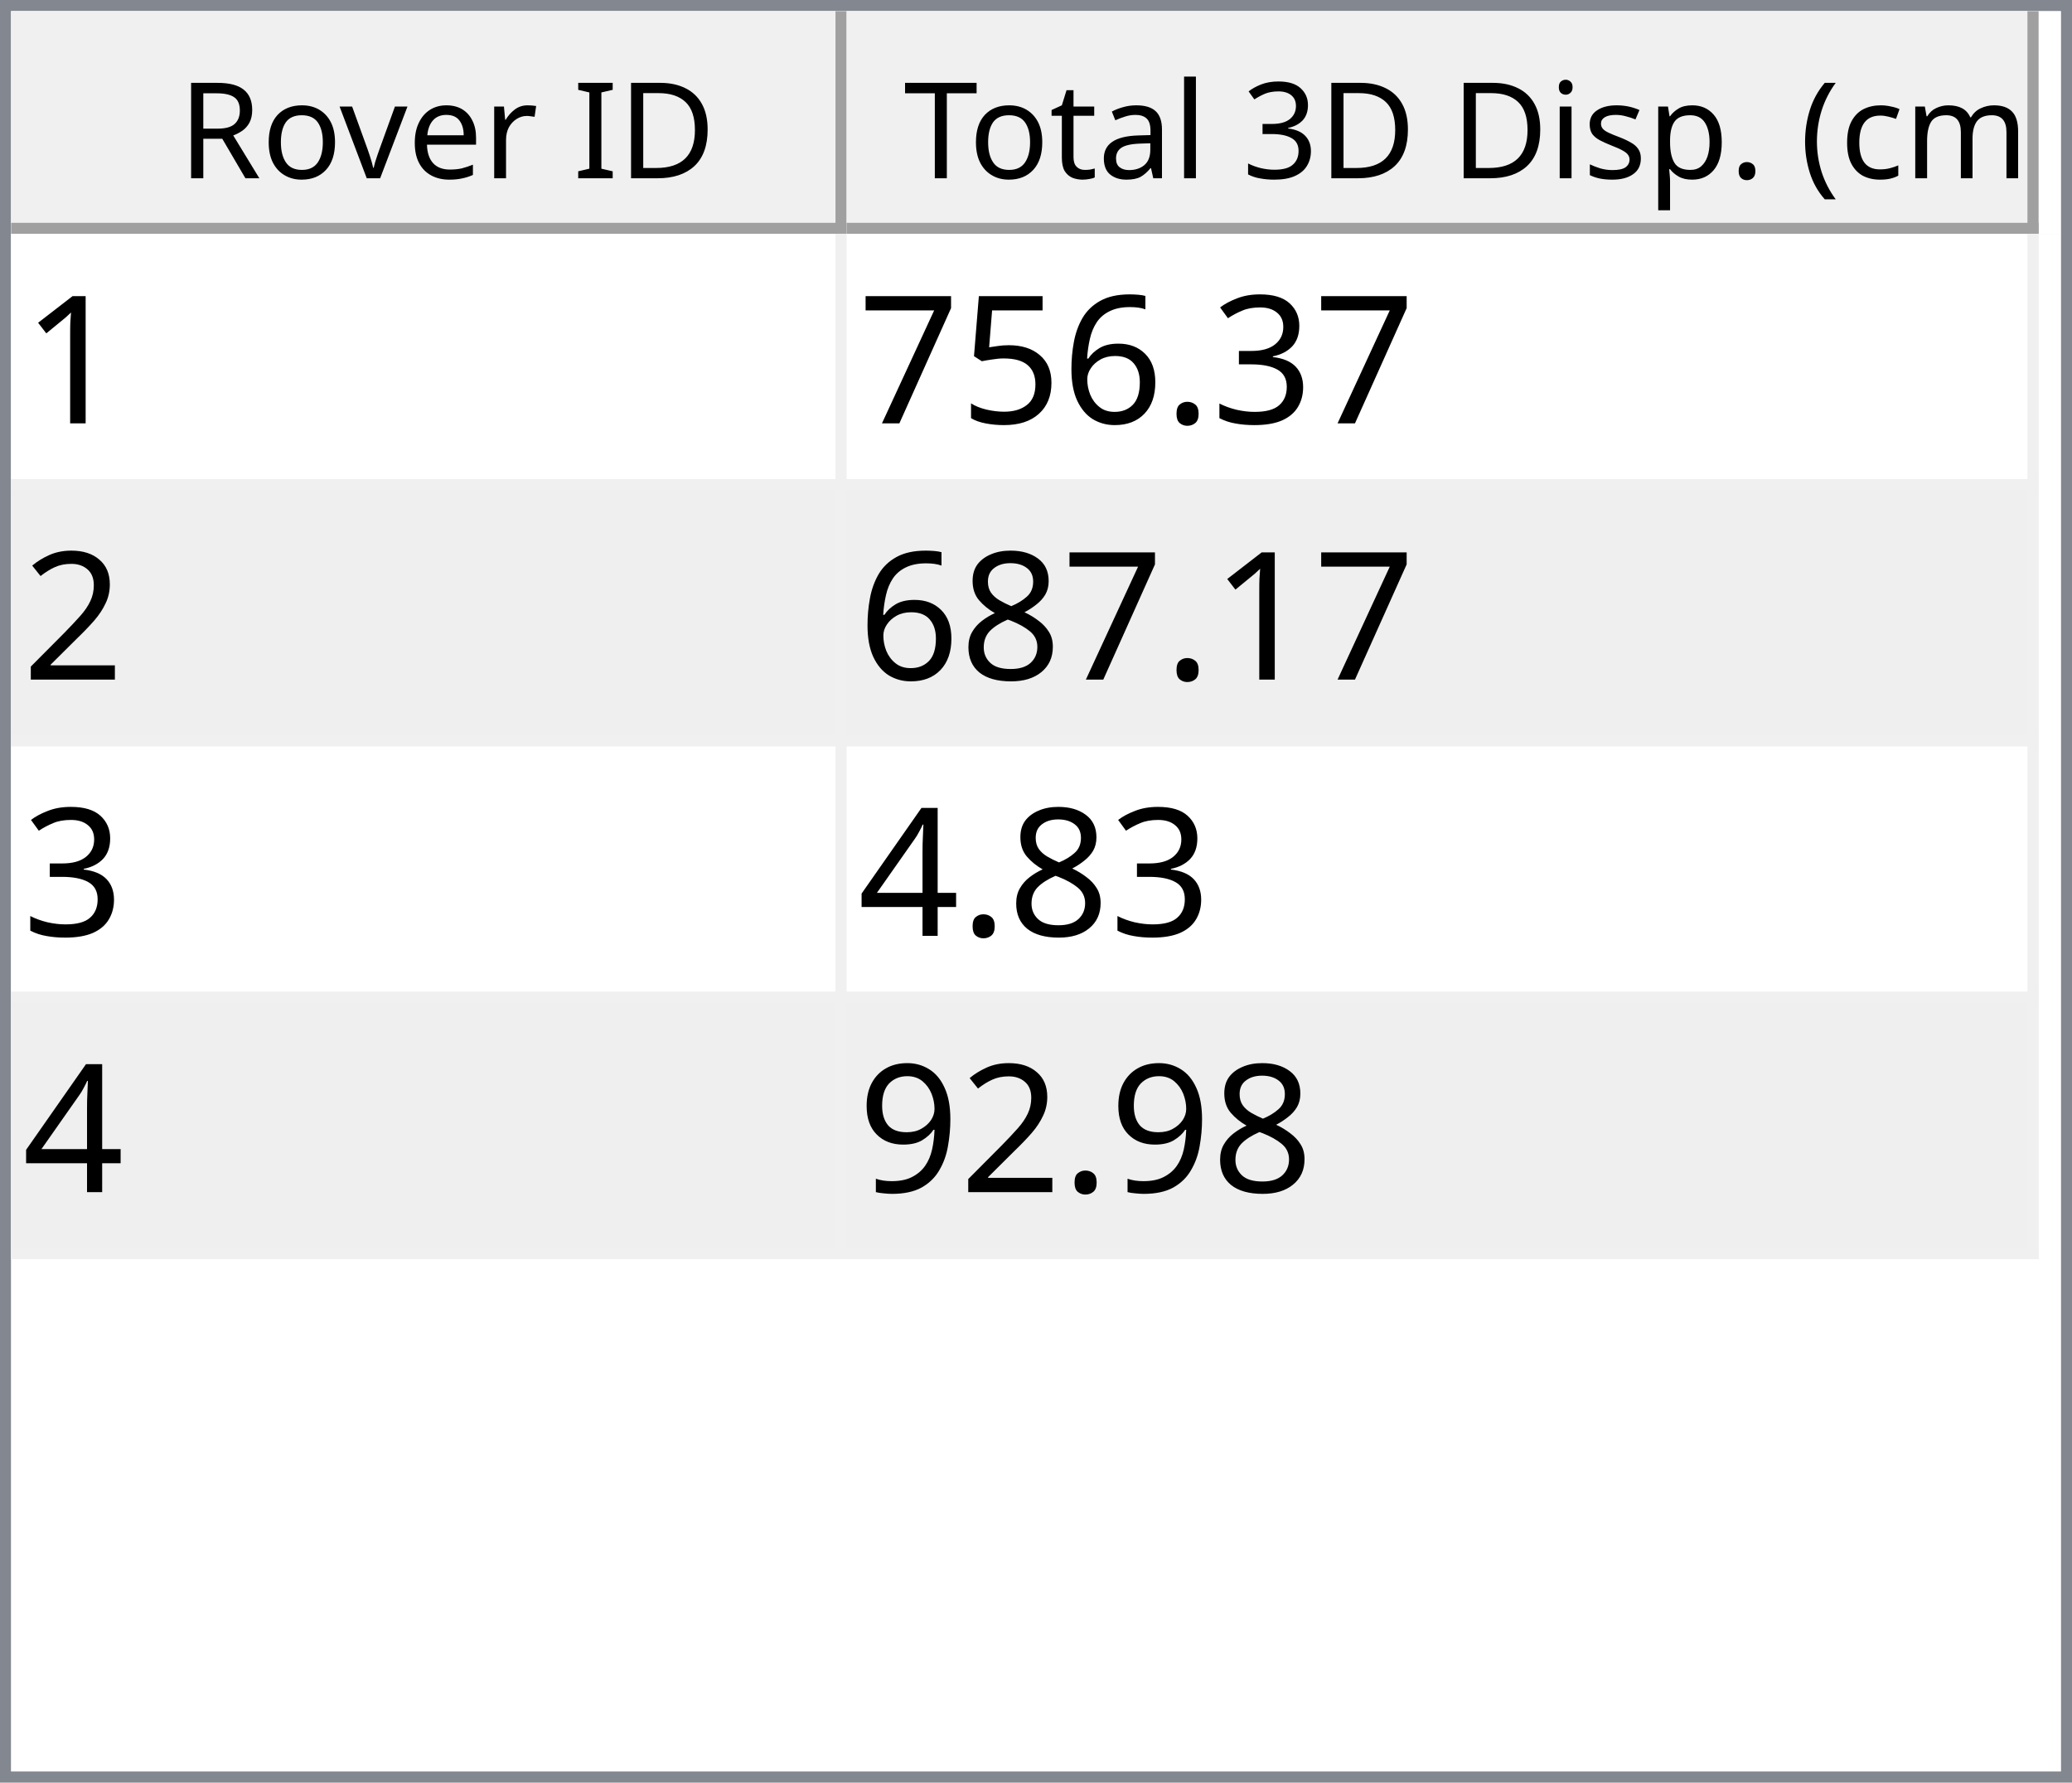
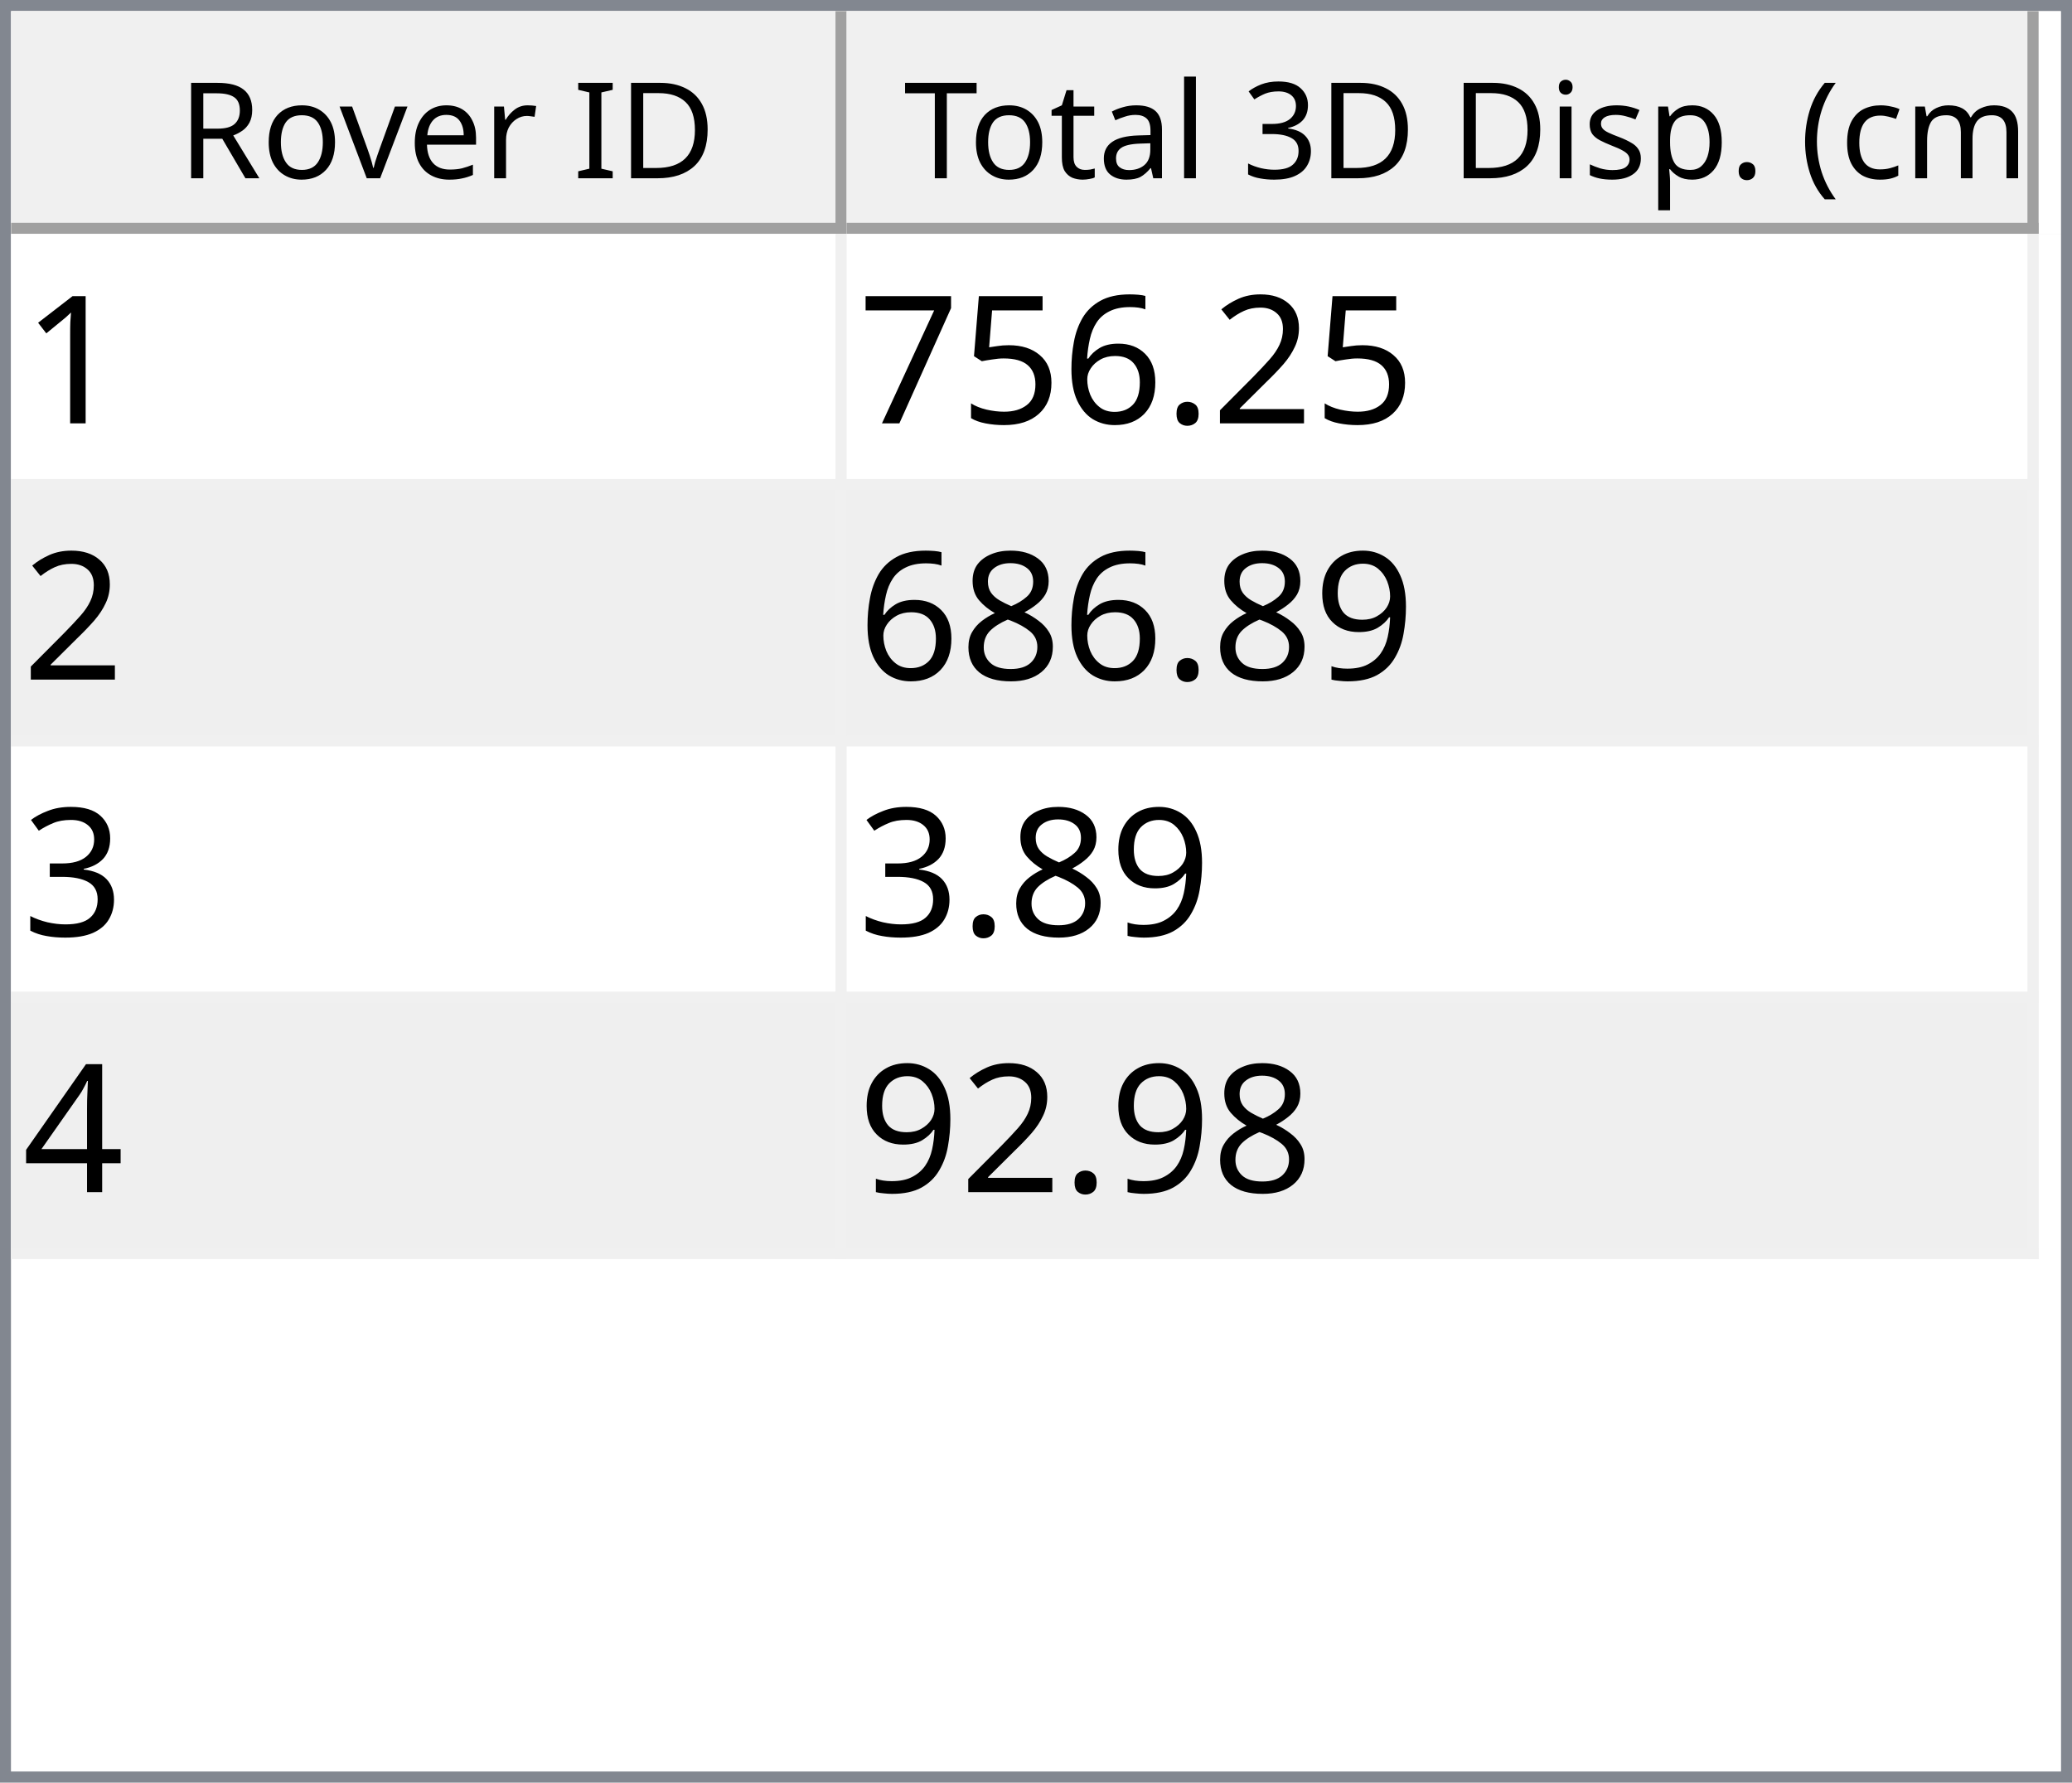
<svg xmlns="http://www.w3.org/2000/svg" style="fill-opacity:1; color-rendering:auto; color-interpolation:auto; text-rendering:auto; stroke:black; stroke-linecap:square; stroke-miterlimit:10; shape-rendering:auto; stroke-opacity:1; fill:black; stroke-dasharray:none; font-weight:normal; stroke-width:1; font-family:'Dialog'; font-style:normal; stroke-linejoin:miter; font-size:12px; stroke-dashoffset:0; image-rendering:auto;" width="186" height="160">
  <defs id="genericDefs" />
  <g>
    <defs id="defs1">
      <clipPath clipPathUnits="userSpaceOnUse" id="clipPath1">
        <path d="M0 0 L186 0 L186 160 L0 160 L0 0 Z" />
      </clipPath>
      <clipPath clipPathUnits="userSpaceOnUse" id="clipPath2">
        <path d="M0 0 L0 160 L186 160 L186 0 Z" />
      </clipPath>
      <clipPath clipPathUnits="userSpaceOnUse" id="clipPath3">
        <path d="M0 0 L0 20 L184 20 L184 0 Z" />
      </clipPath>
      <clipPath clipPathUnits="userSpaceOnUse" id="clipPath4">
        <path d="M0 0 L0 20 L75 20 L75 0 Z" />
      </clipPath>
      <clipPath clipPathUnits="userSpaceOnUse" id="clipPath5">
        <path d="M1 1 L1 19 L74 19 L74 1 Z" />
      </clipPath>
      <clipPath clipPathUnits="userSpaceOnUse" id="clipPath6">
        <path d="M0 0 L0 18 L73 18 L73 0 Z" />
      </clipPath>
      <clipPath clipPathUnits="userSpaceOnUse" id="clipPath7">
        <path d="M-0.5 -0.5 L-0.5 19.5 L74.5 19.5 L74.5 -0.5 Z" />
      </clipPath>
      <clipPath clipPathUnits="userSpaceOnUse" id="clipPath8">
        <path d="M0 0 L0 20 L107 20 L107 0 Z" />
      </clipPath>
      <clipPath clipPathUnits="userSpaceOnUse" id="clipPath9">
        <path d="M1 1 L1 19 L106 19 L106 1 Z" />
      </clipPath>
      <clipPath clipPathUnits="userSpaceOnUse" id="clipPath10">
        <path d="M0 0 L0 18 L105 18 L105 0 Z" />
      </clipPath>
      <clipPath clipPathUnits="userSpaceOnUse" id="clipPath11">
        <path d="M-0.5 -0.5 L-0.5 19.5 L106.5 19.5 L106.5 -0.5 Z" />
      </clipPath>
      <clipPath clipPathUnits="userSpaceOnUse" id="clipPath12">
        <path d="M0 0 L0 138 L184 138 L184 0 Z" />
      </clipPath>
      <clipPath clipPathUnits="userSpaceOnUse" id="clipPath13">
        <path d="M0 0 L0 92 L182 92 L182 0 Z" />
      </clipPath>
      <clipPath clipPathUnits="userSpaceOnUse" id="clipPath14">
        <path d="M-0.5 -0.5 L-0.5 91.5 L181.5 91.5 L181.5 -0.5 Z" />
      </clipPath>
      <clipPath clipPathUnits="userSpaceOnUse" id="clipPath15">
        <path d="M0 0 L0 22 L74 22 L74 0 Z" />
      </clipPath>
      <clipPath clipPathUnits="userSpaceOnUse" id="clipPath16">
        <path d="M0 0 L0 22 L106 22 L106 0 Z" />
      </clipPath>
      <font horiz-adv-x="64.551" id="font1">
        <font-face ascent="107.91" descent="25.098" units-per-em="100" style="font-style:normal; font-family:Segoe UI; font-weight:normal;" />
        <missing-glyph horiz-adv-x="64.551" d="M8.109 0 L8.109 68.266 L56.453 68.266 L56.453 0 L8.109 0 ZM15.328 7.234 L49.219 7.234 L49.219 61.031 L15.328 61.031 L15.328 7.234 Z" />
        <glyph unicode="D" horiz-adv-x="70.117" d="M9.188 0 L9.188 70.016 L28.516 70.016 Q65.531 70.016 65.531 35.891 Q65.531 19.672 55.25 9.836 Q44.969 0 27.734 0 L9.188 0 ZM17.391 62.594 L17.391 7.422 L27.828 7.422 Q41.609 7.422 49.273 14.797 Q56.938 22.172 56.938 35.688 Q56.938 62.594 28.328 62.594 L17.391 62.594 Z" />
        <glyph unicode="I" horiz-adv-x="26.611" d="M17.391 0 L9.188 0 L9.188 70.016 L17.391 70.016 L17.391 0 Z" />
        <glyph unicode=" " horiz-adv-x="27.393" d="" />
        <glyph unicode="r" horiz-adv-x="34.766" d="M34.188 41.891 Q32.078 43.5 28.125 43.5 Q23 43.5 19.555 38.672 Q16.109 33.844 16.109 25.484 L16.109 0 L8.109 0 L8.109 50 L16.109 50 L16.109 39.703 L16.312 39.703 Q18.016 44.969 21.531 47.922 Q25.047 50.875 29.391 50.875 Q32.516 50.875 34.188 50.203 L34.188 41.891 Z" />
        <glyph unicode="e" horiz-adv-x="52.295" d="M48.297 23 L12.984 23 Q13.188 14.656 17.484 10.109 Q21.781 5.562 29.297 5.562 Q37.75 5.562 44.828 11.141 L44.828 3.609 Q38.234 -1.172 27.391 -1.172 Q16.797 -1.172 10.742 5.641 Q4.688 12.453 4.688 24.812 Q4.688 36.469 11.305 43.82 Q17.922 51.172 27.734 51.172 Q37.547 51.172 42.922 44.828 Q48.297 38.484 48.297 27.203 L48.297 23 ZM40.094 29.781 Q40.047 36.719 36.75 40.578 Q33.453 44.438 27.594 44.438 Q21.922 44.438 17.969 40.383 Q14.016 36.328 13.094 29.781 L40.094 29.781 Z" />
        <glyph unicode="v" horiz-adv-x="47.9" d="M47.406 50 L27.484 0 L19.625 0 L0.688 50 L9.469 50 L22.172 13.672 Q23.578 9.672 23.922 6.688 L24.125 6.688 Q24.609 10.453 25.688 13.484 L38.969 50 L47.406 50 Z" />
        <glyph unicode="o" horiz-adv-x="58.594" d="M29 -1.172 Q17.922 -1.172 11.305 5.836 Q4.688 12.844 4.688 24.422 Q4.688 37.016 11.57 44.094 Q18.453 51.172 30.172 51.172 Q41.359 51.172 47.633 44.289 Q53.906 37.406 53.906 25.203 Q53.906 13.234 47.141 6.031 Q40.375 -1.172 29 -1.172 ZM29.594 44.438 Q21.875 44.438 17.383 39.188 Q12.891 33.938 12.891 24.703 Q12.891 15.828 17.43 10.695 Q21.969 5.562 29.594 5.562 Q37.359 5.562 41.531 10.594 Q45.703 15.625 45.703 24.906 Q45.703 34.281 41.531 39.359 Q37.359 44.438 29.594 44.438 Z" />
        <glyph unicode="R" horiz-adv-x="59.814" d="M59.375 0 L49.609 0 L37.891 19.625 Q36.281 22.359 34.766 24.289 Q33.25 26.219 31.664 27.438 Q30.078 28.656 28.25 29.219 Q26.422 29.781 24.125 29.781 L17.391 29.781 L17.391 0 L9.188 0 L9.188 70.016 L30.078 70.016 Q34.672 70.016 38.555 68.867 Q42.438 67.719 45.289 65.375 Q48.141 63.031 49.758 59.547 Q51.375 56.062 51.375 51.375 Q51.375 47.703 50.273 44.656 Q49.172 41.609 47.148 39.211 Q45.125 36.812 42.266 35.133 Q39.406 33.453 35.844 32.516 L35.844 32.328 Q37.594 31.547 38.891 30.547 Q40.188 29.547 41.359 28.18 Q42.531 26.812 43.68 25.078 Q44.828 23.344 46.234 21.047 L59.375 0 ZM17.391 62.594 L17.391 37.203 L28.516 37.203 Q31.594 37.203 34.203 38.133 Q36.812 39.062 38.719 40.797 Q40.625 42.531 41.703 45.047 Q42.781 47.562 42.781 50.688 Q42.781 56.297 39.141 59.445 Q35.5 62.594 28.609 62.594 L17.391 62.594 Z" />
        <glyph unicode=")" horiz-adv-x="30.176" d="M8.297 -15.922 L1.172 -15.922 Q16.406 2.344 16.406 26.812 Q16.406 51.469 1.078 70.016 L8.297 70.016 Q23.531 52.156 23.531 26.703 Q23.531 1.375 8.297 -15.922 Z" />
        <glyph unicode="m" horiz-adv-x="86.133" d="M79.109 0 L71.094 0 L71.094 28.719 Q71.094 37.016 68.531 40.727 Q65.969 44.438 59.906 44.438 Q54.781 44.438 51.195 39.75 Q47.609 35.062 47.609 28.516 L47.609 0 L39.594 0 L39.594 29.688 Q39.594 44.438 28.219 44.438 Q22.953 44.438 19.531 40.016 Q16.109 35.594 16.109 28.516 L16.109 0 L8.109 0 L8.109 50 L16.109 50 L16.109 42.094 L16.312 42.094 Q21.625 51.172 31.844 51.172 Q36.969 51.172 40.773 48.312 Q44.578 45.453 46 40.828 Q51.562 51.172 62.594 51.172 Q79.109 51.172 79.109 30.812 L79.109 0 Z" />
        <glyph unicode="c" horiz-adv-x="46.191" d="M42.188 2.297 Q36.422 -1.172 28.516 -1.172 Q17.828 -1.172 11.258 5.789 Q4.688 12.75 4.688 23.828 Q4.688 36.188 11.766 43.68 Q18.844 51.172 30.672 51.172 Q37.25 51.172 42.281 48.734 L42.281 40.531 Q36.719 44.438 30.375 44.438 Q22.703 44.438 17.797 38.945 Q12.891 33.453 12.891 24.516 Q12.891 15.719 17.508 10.641 Q22.125 5.562 29.891 5.562 Q36.422 5.562 42.188 9.906 L42.188 2.297 Z" />
        <glyph unicode="(" horiz-adv-x="30.176" d="M29.109 -15.922 L21.969 -15.922 Q6.844 1.375 6.844 26.703 Q6.844 52.156 21.969 70.016 L29.203 70.016 Q13.875 51.469 13.875 26.812 Q13.875 2.344 29.109 -15.922 Z" />
        <glyph unicode="." horiz-adv-x="21.68" d="M10.891 -1.078 Q8.641 -1.078 7.055 0.539 Q5.469 2.156 5.469 4.391 Q5.469 6.641 7.055 8.273 Q8.641 9.906 10.891 9.906 Q13.188 9.906 14.797 8.273 Q16.406 6.641 16.406 4.391 Q16.406 2.156 14.797 0.539 Q13.188 -1.078 10.891 -1.078 Z" />
        <glyph unicode="p" horiz-adv-x="58.789" d="M16.312 7.234 L16.109 7.234 L16.109 -23 L8.109 -23 L8.109 50 L16.109 50 L16.109 41.219 L16.312 41.219 Q22.219 51.172 33.594 51.172 Q43.266 51.172 48.688 44.461 Q54.109 37.75 54.109 26.469 Q54.109 13.922 48 6.375 Q41.891 -1.172 31.297 -1.172 Q21.578 -1.172 16.312 7.234 ZM16.109 27.391 L16.109 20.406 Q16.109 14.203 20.141 9.883 Q24.172 5.562 30.375 5.562 Q37.641 5.562 41.773 11.133 Q45.906 16.703 45.906 26.609 Q45.906 34.969 42.047 39.703 Q38.188 44.438 31.594 44.438 Q24.609 44.438 20.359 39.578 Q16.109 34.719 16.109 27.391 Z" />
        <glyph unicode="s" horiz-adv-x="42.432" d="M5.078 1.812 L5.078 10.406 Q11.625 5.562 19.484 5.562 Q30.031 5.562 30.031 12.594 Q30.031 14.594 29.125 15.992 Q28.219 17.391 26.68 18.461 Q25.141 19.531 23.07 20.383 Q21 21.234 18.609 22.172 Q15.281 23.484 12.766 24.828 Q10.25 26.172 8.57 27.859 Q6.891 29.547 6.031 31.695 Q5.172 33.844 5.172 36.719 Q5.172 40.234 6.789 42.945 Q8.406 45.656 11.086 47.484 Q13.766 49.312 17.211 50.242 Q20.656 51.172 24.312 51.172 Q30.812 51.172 35.938 48.922 L35.938 40.828 Q30.422 44.438 23.25 44.438 Q21 44.438 19.195 43.922 Q17.391 43.406 16.094 42.477 Q14.797 41.547 14.086 40.258 Q13.375 38.969 13.375 37.406 Q13.375 35.453 14.086 34.133 Q14.797 32.812 16.164 31.789 Q17.531 30.766 19.484 29.938 Q21.438 29.109 23.922 28.125 Q27.25 26.859 29.883 25.516 Q32.516 24.172 34.375 22.484 Q36.234 20.797 37.234 18.602 Q38.234 16.406 38.234 13.375 Q38.234 9.672 36.602 6.938 Q34.969 4.203 32.234 2.398 Q29.5 0.594 25.93 -0.289 Q22.359 -1.172 18.453 -1.172 Q10.75 -1.172 5.078 1.812 Z" />
        <glyph unicode="i" horiz-adv-x="24.219" d="M12.203 62.703 Q10.062 62.703 8.547 64.164 Q7.031 65.625 7.031 67.875 Q7.031 70.125 8.547 71.609 Q10.062 73.094 12.203 73.094 Q14.406 73.094 15.945 71.609 Q17.484 70.125 17.484 67.875 Q17.484 65.719 15.945 64.211 Q14.406 62.703 12.203 62.703 ZM16.109 0 L8.109 0 L8.109 50 L16.109 50 L16.109 0 Z" />
        <glyph unicode="3" horiz-adv-x="53.906" d="M46.531 19.828 Q46.531 15.094 44.75 11.211 Q42.969 7.328 39.719 4.57 Q36.469 1.812 31.93 0.297 Q27.391 -1.219 21.922 -1.219 Q11.922 -1.219 6 2.594 L6 11.188 Q13.094 5.609 22.219 5.609 Q25.875 5.609 28.828 6.539 Q31.781 7.469 33.906 9.227 Q36.031 10.984 37.18 13.477 Q38.328 15.969 38.328 19.094 Q38.328 32.812 18.797 32.812 L12.984 32.812 L12.984 39.594 L18.5 39.594 Q35.797 39.594 35.797 52.484 Q35.797 64.406 22.609 64.406 Q15.188 64.406 8.688 59.422 L8.688 67.188 Q15.375 71.188 24.609 71.188 Q29 71.188 32.57 69.969 Q36.141 68.75 38.68 66.555 Q41.219 64.359 42.609 61.281 Q44 58.203 44 54.5 Q44 40.672 30.031 36.719 L30.031 36.531 Q33.594 36.141 36.625 34.797 Q39.656 33.453 41.852 31.305 Q44.047 29.156 45.289 26.25 Q46.531 23.344 46.531 19.828 Z" />
        <glyph unicode="l" horiz-adv-x="24.219" d="M16.109 0 L8.109 0 L8.109 74.031 L16.109 74.031 L16.109 0 Z" />
        <glyph unicode="a" horiz-adv-x="50.879" d="M43.891 0 L35.891 0 L35.891 7.812 L35.688 7.812 Q30.469 -1.172 20.312 -1.172 Q12.844 -1.172 8.617 2.781 Q4.391 6.734 4.391 13.281 Q4.391 27.297 20.906 29.594 L35.891 31.688 Q35.891 44.438 25.594 44.438 Q16.547 44.438 9.281 38.281 L9.281 46.484 Q16.656 51.172 26.266 51.172 Q43.891 51.172 43.891 32.516 L43.891 0 ZM35.891 25.297 L23.828 23.641 Q18.266 22.859 15.43 20.875 Q12.594 18.891 12.594 13.875 Q12.594 10.203 15.211 7.883 Q17.828 5.562 22.172 5.562 Q28.125 5.562 32.008 9.742 Q35.891 13.922 35.891 20.312 L35.891 25.297 Z" />
        <glyph unicode="t" horiz-adv-x="33.887" d="M31.297 0.484 Q28.469 -1.078 23.828 -1.078 Q10.688 -1.078 10.688 13.578 L10.688 43.172 L2.094 43.172 L2.094 50 L10.688 50 L10.688 62.203 L18.703 64.797 L18.703 50 L31.297 50 L31.297 43.172 L18.703 43.172 L18.703 14.984 Q18.703 9.969 20.414 7.82 Q22.125 5.672 26.078 5.672 Q29.109 5.672 31.297 7.328 L31.297 0.484 Z" />
        <glyph unicode="T" horiz-adv-x="52.393" d="M50.594 62.594 L30.375 62.594 L30.375 0 L22.172 0 L22.172 62.594 L2 62.594 L2 70.016 L50.594 70.016 L50.594 62.594 Z" />
      </font>
      <font horiz-adv-x="75.0" id="font2">
        <font-face ascent="100.537" descent="21.973" units-per-em="100" style="font-style:normal; font-family:sans-serif; font-weight:normal;" />
        <missing-glyph horiz-adv-x="75.0" d="M12.5 0 L12.5 62.5 L62.5 62.5 L62.5 0 L12.5 0 ZM14.062 1.562 L60.938 1.562 L60.938 60.938 L14.062 60.938 L14.062 1.562 Z" />
        <glyph unicode="1" horiz-adv-x="55.615" d="M37.25 0 L28.469 0 L28.469 56 Q25.297 52.984 20.141 49.953 Q14.984 46.922 10.891 45.406 L10.891 53.906 Q18.266 57.375 23.781 62.305 Q29.297 67.234 31.594 71.875 L37.25 71.875 L37.25 0 Z" />
-         <glyph unicode="3" horiz-adv-x="55.615" d="M4.203 18.891 L12.984 20.062 Q14.5 12.594 18.141 9.297 Q21.781 6 27 6 Q33.203 6 37.477 10.297 Q41.75 14.594 41.75 20.953 Q41.75 27 37.797 30.93 Q33.844 34.859 27.734 34.859 Q25.25 34.859 21.531 33.891 L22.516 41.609 Q23.391 41.5 23.922 41.5 Q29.547 41.5 34.039 44.43 Q38.531 47.359 38.531 53.469 Q38.531 58.297 35.258 61.477 Q31.984 64.656 26.812 64.656 Q21.688 64.656 18.266 61.43 Q14.844 58.203 13.875 51.766 L5.078 53.328 Q6.688 62.156 12.398 67.016 Q18.109 71.875 26.609 71.875 Q32.469 71.875 37.398 69.359 Q42.328 66.844 44.945 62.5 Q47.562 58.156 47.562 53.266 Q47.562 48.641 45.07 44.828 Q42.578 41.016 37.703 38.766 Q44.047 37.312 47.562 32.695 Q51.078 28.078 51.078 21.141 Q51.078 11.766 44.242 5.25 Q37.406 -1.266 26.953 -1.266 Q17.531 -1.266 11.305 4.352 Q5.078 9.969 4.203 18.891 Z" />
+         <glyph unicode="2" horiz-adv-x="55.615" d="M50.344 8.453 L50.344 0 L3.031 0 Q2.938 3.172 4.047 6.109 Q5.859 10.938 9.836 15.625 Q13.812 20.312 21.344 26.469 Q33.016 36.031 37.117 41.625 Q41.219 47.219 41.219 52.203 Q41.219 57.422 37.477 61.008 Q33.734 64.594 27.734 64.594 Q21.391 64.594 17.578 60.789 Q13.766 56.984 13.719 50.25 L4.688 51.172 Q5.609 61.281 11.664 66.578 Q17.719 71.875 27.938 71.875 Q38.234 71.875 44.242 66.164 Q50.25 60.453 50.25 52 Q50.25 47.703 48.492 43.555 Q46.734 39.406 42.656 34.812 Q38.578 30.219 29.109 22.219 Q21.188 15.578 18.945 13.211 Q16.703 10.844 15.234 8.453 L50.344 8.453 Z" />
        <glyph unicode="." horiz-adv-x="27.783" d="M9.078 0 L9.078 10.016 L19.094 10.016 L19.094 0 L9.078 0 Z" />
        <glyph unicode="6" horiz-adv-x="55.615" d="M49.75 54.047 L41.016 53.375 Q39.844 58.547 37.703 60.891 Q34.125 64.656 28.906 64.656 Q24.703 64.656 21.531 62.312 Q17.391 59.281 14.992 53.469 Q12.594 47.656 12.5 36.922 Q15.672 41.75 20.266 44.094 Q24.859 46.438 29.891 46.438 Q38.672 46.438 44.852 39.969 Q51.031 33.5 51.031 23.25 Q51.031 16.5 48.125 10.719 Q45.219 4.938 40.141 1.859 Q35.062 -1.219 28.609 -1.219 Q17.625 -1.219 10.695 6.859 Q3.766 14.938 3.766 33.5 Q3.766 54.25 11.422 63.672 Q18.109 71.875 29.438 71.875 Q37.891 71.875 43.289 67.141 Q48.688 62.406 49.75 54.047 ZM13.875 23.188 Q13.875 18.656 15.797 14.508 Q17.719 10.359 21.188 8.18 Q24.656 6 28.469 6 Q34.031 6 38.039 10.492 Q42.047 14.984 42.047 22.703 Q42.047 30.125 38.086 34.398 Q34.125 38.672 28.125 38.672 Q22.172 38.672 18.023 34.398 Q13.875 30.125 13.875 23.188 Z" />
        <glyph unicode="5" horiz-adv-x="55.615" d="M4.156 18.75 L13.375 19.531 Q14.406 12.797 18.141 9.398 Q21.875 6 27.156 6 Q33.5 6 37.891 10.789 Q42.281 15.578 42.281 23.484 Q42.281 31 38.062 35.352 Q33.844 39.703 27 39.703 Q22.75 39.703 19.336 37.773 Q15.922 35.844 13.969 32.766 L5.719 33.844 L12.641 70.609 L48.25 70.609 L48.25 62.203 L19.672 62.203 L15.828 42.969 Q22.266 47.469 29.344 47.469 Q38.719 47.469 45.164 40.969 Q51.609 34.469 51.609 24.266 Q51.609 14.547 45.953 7.469 Q39.062 -1.219 27.156 -1.219 Q17.391 -1.219 11.211 4.25 Q5.031 9.719 4.156 18.75 Z" />
        <glyph unicode="7" horiz-adv-x="55.615" d="M4.734 62.203 L4.734 70.656 L51.078 70.656 L51.078 63.812 Q44.234 56.547 37.523 44.484 Q30.812 32.422 27.156 19.672 Q24.516 10.688 23.781 0 L14.75 0 Q14.891 8.453 18.062 20.414 Q21.234 32.375 27.172 43.484 Q33.109 54.594 39.797 62.203 L4.734 62.203 Z" />
-         <glyph unicode="2" horiz-adv-x="55.615" d="M50.344 8.453 L50.344 0 L3.031 0 Q2.938 3.172 4.047 6.109 Q5.859 10.938 9.836 15.625 Q13.812 20.312 21.344 26.469 Q33.016 36.031 37.117 41.625 Q41.219 47.219 41.219 52.203 Q41.219 57.422 37.477 61.008 Q33.734 64.594 27.734 64.594 Q21.391 64.594 17.578 60.789 Q13.766 56.984 13.719 50.25 L4.688 51.172 Q5.609 61.281 11.664 66.578 Q17.719 71.875 27.938 71.875 Q38.234 71.875 44.242 66.164 Q50.25 60.453 50.25 52 Q50.25 47.703 48.492 43.555 Q46.734 39.406 42.656 34.812 Q38.578 30.219 29.109 22.219 Q21.188 15.578 18.945 13.211 Q16.703 10.844 15.234 8.453 L50.344 8.453 Z" />
+         <glyph unicode="9" horiz-adv-x="55.615" d="M5.469 16.547 L13.922 17.328 Q14.984 11.375 18.016 8.688 Q21.047 6 25.781 6 Q29.828 6 32.883 7.859 Q35.938 9.719 37.891 12.82 Q39.844 15.922 41.164 21.195 Q42.484 26.469 42.484 31.938 Q42.484 32.516 42.438 33.688 Q39.797 29.5 35.234 26.883 Q30.672 24.266 25.344 24.266 Q16.453 24.266 10.305 30.711 Q4.156 37.156 4.156 47.703 Q4.156 58.594 10.578 65.234 Q17 71.875 26.656 71.875 Q33.641 71.875 39.43 68.117 Q45.219 64.359 48.219 57.398 Q51.219 50.438 51.219 37.25 Q51.219 23.531 48.242 15.406 Q45.266 7.281 39.383 3.031 Q33.5 -1.219 25.594 -1.219 Q17.188 -1.219 11.867 3.445 Q6.547 8.109 5.469 16.547 ZM41.453 48.141 Q41.453 55.719 37.43 60.156 Q33.406 64.594 27.734 64.594 Q21.875 64.594 17.531 59.812 Q13.188 55.031 13.188 47.406 Q13.188 40.578 17.312 36.305 Q21.438 32.031 27.484 32.031 Q33.594 32.031 37.523 36.305 Q41.453 40.578 41.453 48.141 Z" />
        <glyph unicode="8" horiz-adv-x="55.615" d="M17.672 38.812 Q12.203 40.828 9.57 44.539 Q6.938 48.25 6.938 53.422 Q6.938 61.234 12.555 66.555 Q18.172 71.875 27.484 71.875 Q36.859 71.875 42.578 66.43 Q48.297 60.984 48.297 53.172 Q48.297 48.188 45.68 44.508 Q43.062 40.828 37.75 38.812 Q44.344 36.672 47.781 31.883 Q51.219 27.094 51.219 20.453 Q51.219 11.281 44.727 5.031 Q38.234 -1.219 27.641 -1.219 Q17.047 -1.219 10.547 5.055 Q4.047 11.328 4.047 20.703 Q4.047 27.688 7.594 32.398 Q11.141 37.109 17.672 38.812 ZM15.922 53.719 Q15.922 48.641 19.195 45.414 Q22.469 42.188 27.688 42.188 Q32.766 42.188 36.016 45.383 Q39.266 48.578 39.266 53.219 Q39.266 58.062 35.914 61.359 Q32.562 64.656 27.594 64.656 Q22.562 64.656 19.242 61.43 Q15.922 58.203 15.922 53.719 ZM13.094 20.656 Q13.094 16.891 14.875 13.375 Q16.656 9.859 20.172 7.93 Q23.688 6 27.734 6 Q34.031 6 38.133 10.055 Q42.234 14.109 42.234 20.359 Q42.234 26.703 38.016 30.859 Q33.797 35.016 27.438 35.016 Q21.234 35.016 17.164 30.914 Q13.094 26.812 13.094 20.656 Z" />
+         <glyph unicode="3" horiz-adv-x="55.615" d="M4.203 18.891 L12.984 20.062 Q14.5 12.594 18.141 9.297 Q21.781 6 27 6 Q33.203 6 37.477 10.297 Q41.75 14.594 41.75 20.953 Q41.75 27 37.797 30.93 Q33.844 34.859 27.734 34.859 Q25.25 34.859 21.531 33.891 L22.516 41.609 Q23.391 41.5 23.922 41.5 Q29.547 41.5 34.039 44.43 Q38.531 47.359 38.531 53.469 Q38.531 58.297 35.258 61.477 Q31.984 64.656 26.812 64.656 Q21.688 64.656 18.266 61.43 Q14.844 58.203 13.875 51.766 L5.078 53.328 Q6.688 62.156 12.398 67.016 Q18.109 71.875 26.609 71.875 Q32.469 71.875 37.398 69.359 Q42.328 66.844 44.945 62.5 Q47.562 58.156 47.562 53.266 Q47.562 48.641 45.07 44.828 Q42.578 41.016 37.703 38.766 Q44.047 37.312 47.562 32.695 Q51.078 28.078 51.078 21.141 Q51.078 11.766 44.242 5.25 Q37.406 -1.266 26.953 -1.266 Q17.531 -1.266 11.305 4.352 Q5.078 9.969 4.203 18.891 Z" />
        <glyph unicode="4" horiz-adv-x="55.615" d="M32.328 0 L32.328 17.141 L1.266 17.141 L1.266 25.203 L33.938 71.578 L41.109 71.578 L41.109 25.203 L50.781 25.203 L50.781 17.141 L41.109 17.141 L41.109 0 L32.328 0 ZM32.328 25.203 L32.328 57.469 L9.906 25.203 L32.328 25.203 Z" />
-         <glyph unicode="9" horiz-adv-x="55.615" d="M5.469 16.547 L13.922 17.328 Q14.984 11.375 18.016 8.688 Q21.047 6 25.781 6 Q29.828 6 32.883 7.859 Q35.938 9.719 37.891 12.82 Q39.844 15.922 41.164 21.195 Q42.484 26.469 42.484 31.938 Q42.484 32.516 42.438 33.688 Q39.797 29.5 35.234 26.883 Q30.672 24.266 25.344 24.266 Q16.453 24.266 10.305 30.711 Q4.156 37.156 4.156 47.703 Q4.156 58.594 10.578 65.234 Q17 71.875 26.656 71.875 Q33.641 71.875 39.43 68.117 Q45.219 64.359 48.219 57.398 Q51.219 50.438 51.219 37.25 Q51.219 23.531 48.242 15.406 Q45.266 7.281 39.383 3.031 Q33.5 -1.219 25.594 -1.219 Q17.188 -1.219 11.867 3.445 Q6.547 8.109 5.469 16.547 ZM41.453 48.141 Q41.453 55.719 37.43 60.156 Q33.406 64.594 27.734 64.594 Q21.875 64.594 17.531 59.812 Q13.188 55.031 13.188 47.406 Q13.188 40.578 17.312 36.305 Q21.438 32.031 27.484 32.031 Q33.594 32.031 37.523 36.305 Q41.453 40.578 41.453 48.141 Z" />
      </font>
    </defs>
    <g style="fill:white; stroke:white;">
      <rect x="0" y="0" width="186" style="clip-path:url(#clipPath1); stroke:none;" height="160" />
    </g>
    <g style="fill:white; text-rendering:optimizeSpeed; color-rendering:optimizeSpeed; image-rendering:optimizeSpeed; shape-rendering:crispEdges; stroke:white; color-interpolation:sRGB;">
      <rect x="0" width="186" height="160" y="0" style="stroke:none;" />
      <path style="stroke:none;" d="M0 160 L186 160 L186 0 L0 0 Z" />
    </g>
    <g style="fill:rgb(240,240,240); font-family:'Segoe UI'; stroke:rgb(240,240,240);">
      <rect x="0" y="0" width="186" style="clip-path:url(#clipPath2); stroke:none;" height="160" />
    </g>
    <g style="fill:rgb(130,135,144); font-family:'Segoe UI'; stroke:rgb(130,135,144);">
      <path d="M0 0 L186 0 L186 160 L0 160 L0 0 ZM1 1 L185 1 L185 159 L1 159 L1 1 Z" style="fill-rule:evenodd; clip-path:url(#clipPath2); stroke:none;" />
    </g>
    <g style="fill:white; font-family:'Segoe UI'; stroke:white;" transform="translate(1,1)">
      <rect x="0" y="0" width="184" style="clip-path:url(#clipPath3); stroke:none;" height="20" />
    </g>
    <g style="fill:rgb(240,240,240); font-family:'Segoe UI'; stroke:rgb(240,240,240);" transform="translate(1,1)">
      <rect x="0" y="0" width="75" style="clip-path:url(#clipPath4); stroke:none;" height="20" />
    </g>
    <g style="font-family:'Segoe UI';" transform="translate(2,2)">
      <text x="14" xml:space="preserve" y="14" style="clip-path:url(#clipPath6); stroke:none;">Rover ID</text>
    </g>
    <g style="fill:rgb(160,160,160); font-family:'Segoe UI'; stroke:rgb(160,160,160); stroke-linejoin:bevel;" transform="translate(1.5,1.5)">
      <line x1="74" x2="74" y1="0" style="fill:none; clip-path:url(#clipPath7);" y2="19" />
    </g>
    <g style="fill:rgb(160,160,160); font-family:'Segoe UI'; stroke:rgb(160,160,160); stroke-linejoin:bevel;" transform="matrix(1,0,0,1,1,1) translate(0.5,0.5)">
      <line x1="0" x2="74" y1="19" style="fill:none; clip-path:url(#clipPath7);" y2="19" />
    </g>
    <g style="fill:rgb(240,240,240); font-family:'Segoe UI'; stroke:rgb(240,240,240);" transform="translate(76,1)">
      <rect x="0" y="0" width="107" style="clip-path:url(#clipPath8); stroke:none;" height="20" />
    </g>
    <g style="font-family:'Segoe UI';" transform="translate(77,2)">
      <text x="1" xml:space="preserve" y="14" style="clip-path:url(#clipPath10); stroke:none;"> Total 3D Disp. (cm)</text>
    </g>
    <g style="fill:rgb(160,160,160); font-family:'Segoe UI'; stroke:rgb(160,160,160); stroke-linejoin:bevel;" transform="translate(76.5,1.5)">
      <line x1="106" x2="106" y1="0" style="fill:none; clip-path:url(#clipPath11);" y2="19" />
    </g>
    <g style="fill:rgb(160,160,160); font-family:'Segoe UI'; stroke:rgb(160,160,160); stroke-linejoin:bevel;" transform="matrix(1,0,0,1,76,1) translate(0.5,0.5)">
      <line x1="0" x2="106" y1="19" style="fill:none; clip-path:url(#clipPath11);" y2="19" />
    </g>
    <g style="fill:white; font-family:'Segoe UI'; stroke:white;" transform="translate(1,21)">
      <rect x="0" y="0" width="184" style="clip-path:url(#clipPath12); stroke:none;" height="138" />
    </g>
    <g style="fill:rgb(240,240,240); font-size:16px; font-family:sans-serif; stroke:rgb(240,240,240);" transform="translate(1,21)">
      <rect x="0" y="0" width="182" style="clip-path:url(#clipPath13); stroke:none;" height="92" />
      <line transform="translate(0.5,0.5)" x1="0" x2="181" y1="22" style="clip-path:url(#clipPath14); fill:none; stroke-linejoin:bevel;" y2="22" />
    </g>
    <g transform="matrix(1,0,0,1,1,21) translate(0.5,0.5)" style="fill:rgb(240,240,240); font-size:16px; font-family:sans-serif; stroke:rgb(240,240,240); stroke-linejoin:bevel;">
      <line x1="0" x2="181" y1="45" style="fill:none; clip-path:url(#clipPath14);" y2="45" />
    </g>
    <g transform="matrix(1,0,0,1,1,21) translate(0.5,0.5)" style="fill:rgb(240,240,240); font-size:16px; font-family:sans-serif; stroke:rgb(240,240,240); stroke-linejoin:bevel;">
      <line x1="0" x2="181" y1="68" style="fill:none; clip-path:url(#clipPath14);" y2="68" />
    </g>
    <g transform="matrix(1,0,0,1,1,21) translate(0.5,0.5)" style="fill:rgb(240,240,240); font-size:16px; font-family:sans-serif; stroke:rgb(240,240,240); stroke-linejoin:bevel;">
      <line x1="0" x2="181" y1="91" style="fill:none; clip-path:url(#clipPath14);" y2="91" />
    </g>
    <g transform="matrix(1,0,0,1,1,21) translate(0.5,0.5)" style="fill:rgb(240,240,240); font-size:16px; font-family:sans-serif; stroke:rgb(240,240,240); stroke-linejoin:bevel;">
      <line x1="74" x2="74" y1="0" style="fill:none; clip-path:url(#clipPath14);" y2="91" />
    </g>
    <g transform="matrix(1,0,0,1,1,21) translate(0.5,0.5)" style="fill:rgb(240,240,240); font-size:16px; font-family:sans-serif; stroke:rgb(240,240,240); stroke-linejoin:bevel;">
      <line x1="181" x2="181" y1="0" style="fill:none; clip-path:url(#clipPath14);" y2="91" />
    </g>
    <g style="fill:white; font-size:16px; font-family:sans-serif; stroke:white;" transform="matrix(1,0,0,1,1,21)">
      <rect x="0" y="0" width="74" style="clip-path:url(#clipPath15); stroke:none;" height="22" />
      <text x="1" y="17" style="fill:black; clip-path:url(#clipPath15); stroke:none;" xml:space="preserve">1</text>
    </g>
    <g style="fill:white; font-size:16px; font-family:sans-serif; stroke:white;" transform="matrix(1,0,0,1,1,21) translate(75,0)">
      <rect x="0" y="0" width="106" style="clip-path:url(#clipPath16); stroke:none;" height="22" />
-       <text x="1" y="17" style="fill:black; clip-path:url(#clipPath16); stroke:none;" xml:space="preserve">756.37</text>
+       <text x="1" y="17" style="fill:black; clip-path:url(#clipPath16); stroke:none;" xml:space="preserve">756.25</text>
    </g>
    <g style="fill:rgb(239,239,239); font-size:16px; font-family:sans-serif; stroke:rgb(239,239,239);" transform="matrix(1,0,0,1,1,21) translate(0,23)">
      <rect x="0" y="0" width="74" style="clip-path:url(#clipPath15); stroke:none;" height="22" />
      <text x="1" y="17" style="fill:black; clip-path:url(#clipPath15); stroke:none;" xml:space="preserve">2</text>
    </g>
    <g style="fill:rgb(239,239,239); font-size:16px; font-family:sans-serif; stroke:rgb(239,239,239);" transform="matrix(1,0,0,1,1,21) translate(75,23)">
      <rect x="0" y="0" width="106" style="clip-path:url(#clipPath16); stroke:none;" height="22" />
-       <text x="1" y="17" style="fill:black; clip-path:url(#clipPath16); stroke:none;" xml:space="preserve">687.17</text>
+       <text x="1" y="17" style="fill:black; clip-path:url(#clipPath16); stroke:none;" xml:space="preserve">686.89</text>
    </g>
    <g style="fill:white; font-size:16px; font-family:sans-serif; stroke:white;" transform="matrix(1,0,0,1,1,21) translate(0,46)">
      <rect x="0" y="0" width="74" style="clip-path:url(#clipPath15); stroke:none;" height="22" />
      <text x="1" y="17" style="fill:black; clip-path:url(#clipPath15); stroke:none;" xml:space="preserve">3</text>
    </g>
    <g style="fill:white; font-size:16px; font-family:sans-serif; stroke:white;" transform="matrix(1,0,0,1,1,21) translate(75,46)">
      <rect x="0" y="0" width="106" style="clip-path:url(#clipPath16); stroke:none;" height="22" />
-       <text x="1" y="17" style="fill:black; clip-path:url(#clipPath16); stroke:none;" xml:space="preserve">4.83</text>
+       <text x="1" y="17" style="fill:black; clip-path:url(#clipPath16); stroke:none;" xml:space="preserve">3.89</text>
    </g>
    <g style="fill:rgb(239,239,239); font-size:16px; font-family:sans-serif; stroke:rgb(239,239,239);" transform="matrix(1,0,0,1,1,21) translate(0,69)">
      <rect x="0" y="0" width="74" style="clip-path:url(#clipPath15); stroke:none;" height="22" />
      <text x="1" y="17" style="fill:black; clip-path:url(#clipPath15); stroke:none;" xml:space="preserve">4</text>
    </g>
    <g style="fill:rgb(239,239,239); font-size:16px; font-family:sans-serif; stroke:rgb(239,239,239);" transform="matrix(1,0,0,1,1,21) translate(75,69)">
      <rect x="0" y="0" width="106" style="clip-path:url(#clipPath16); stroke:none;" height="22" />
      <text x="1" y="17" style="fill:black; clip-path:url(#clipPath16); stroke:none;" xml:space="preserve">92.98</text>
    </g>
  </g>
</svg>
